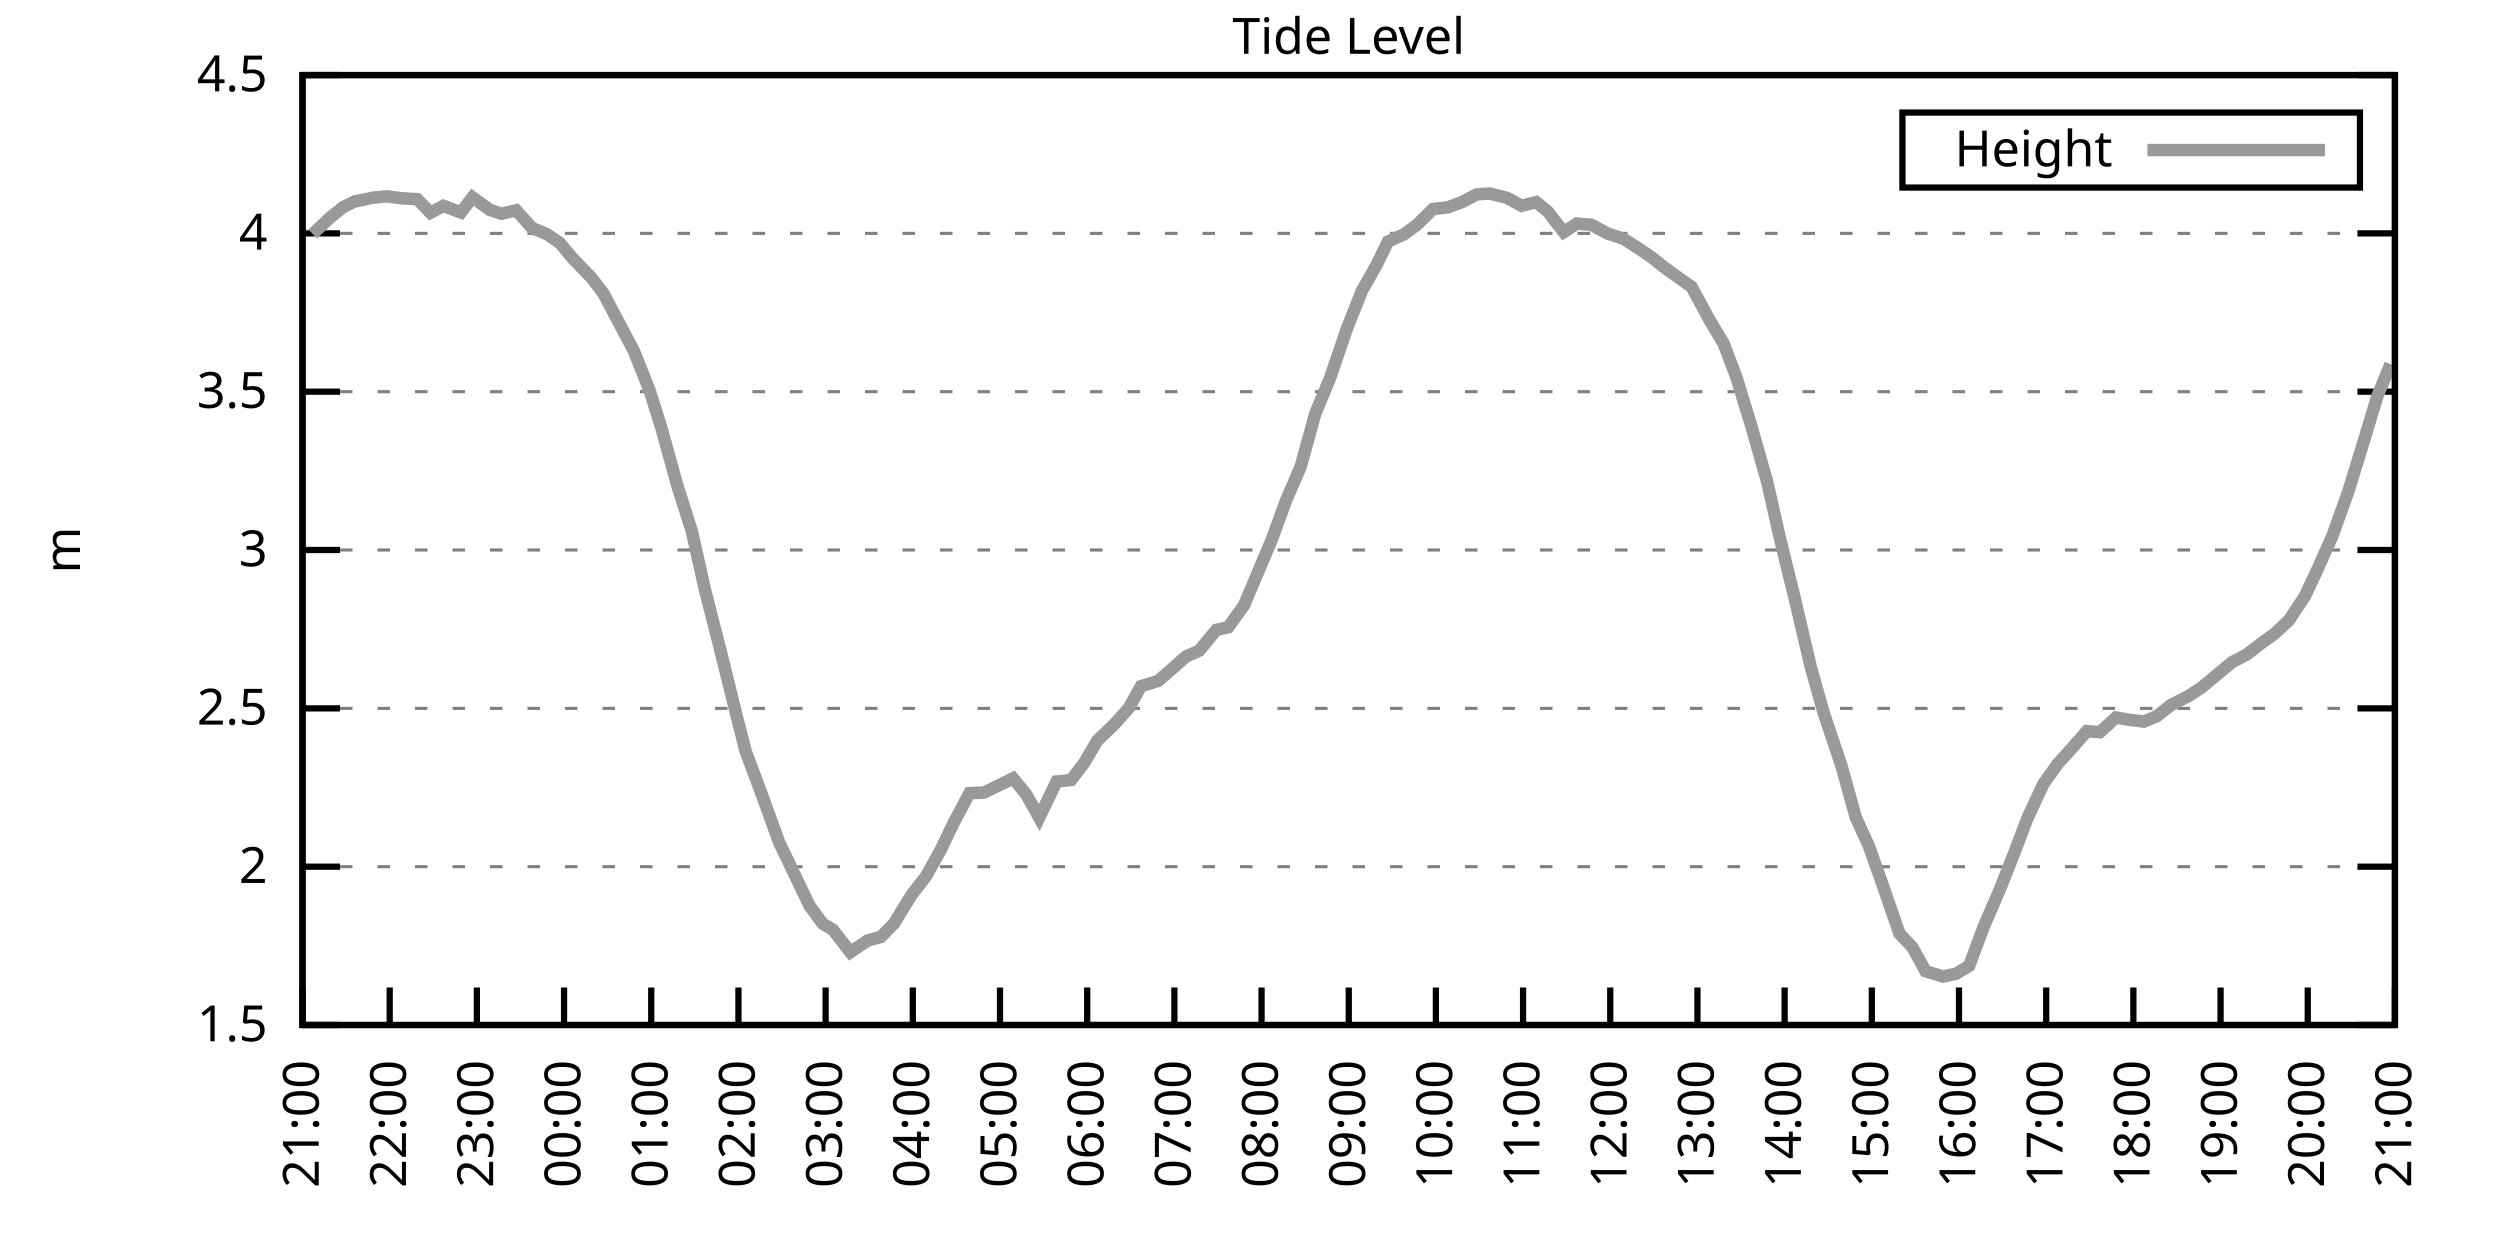
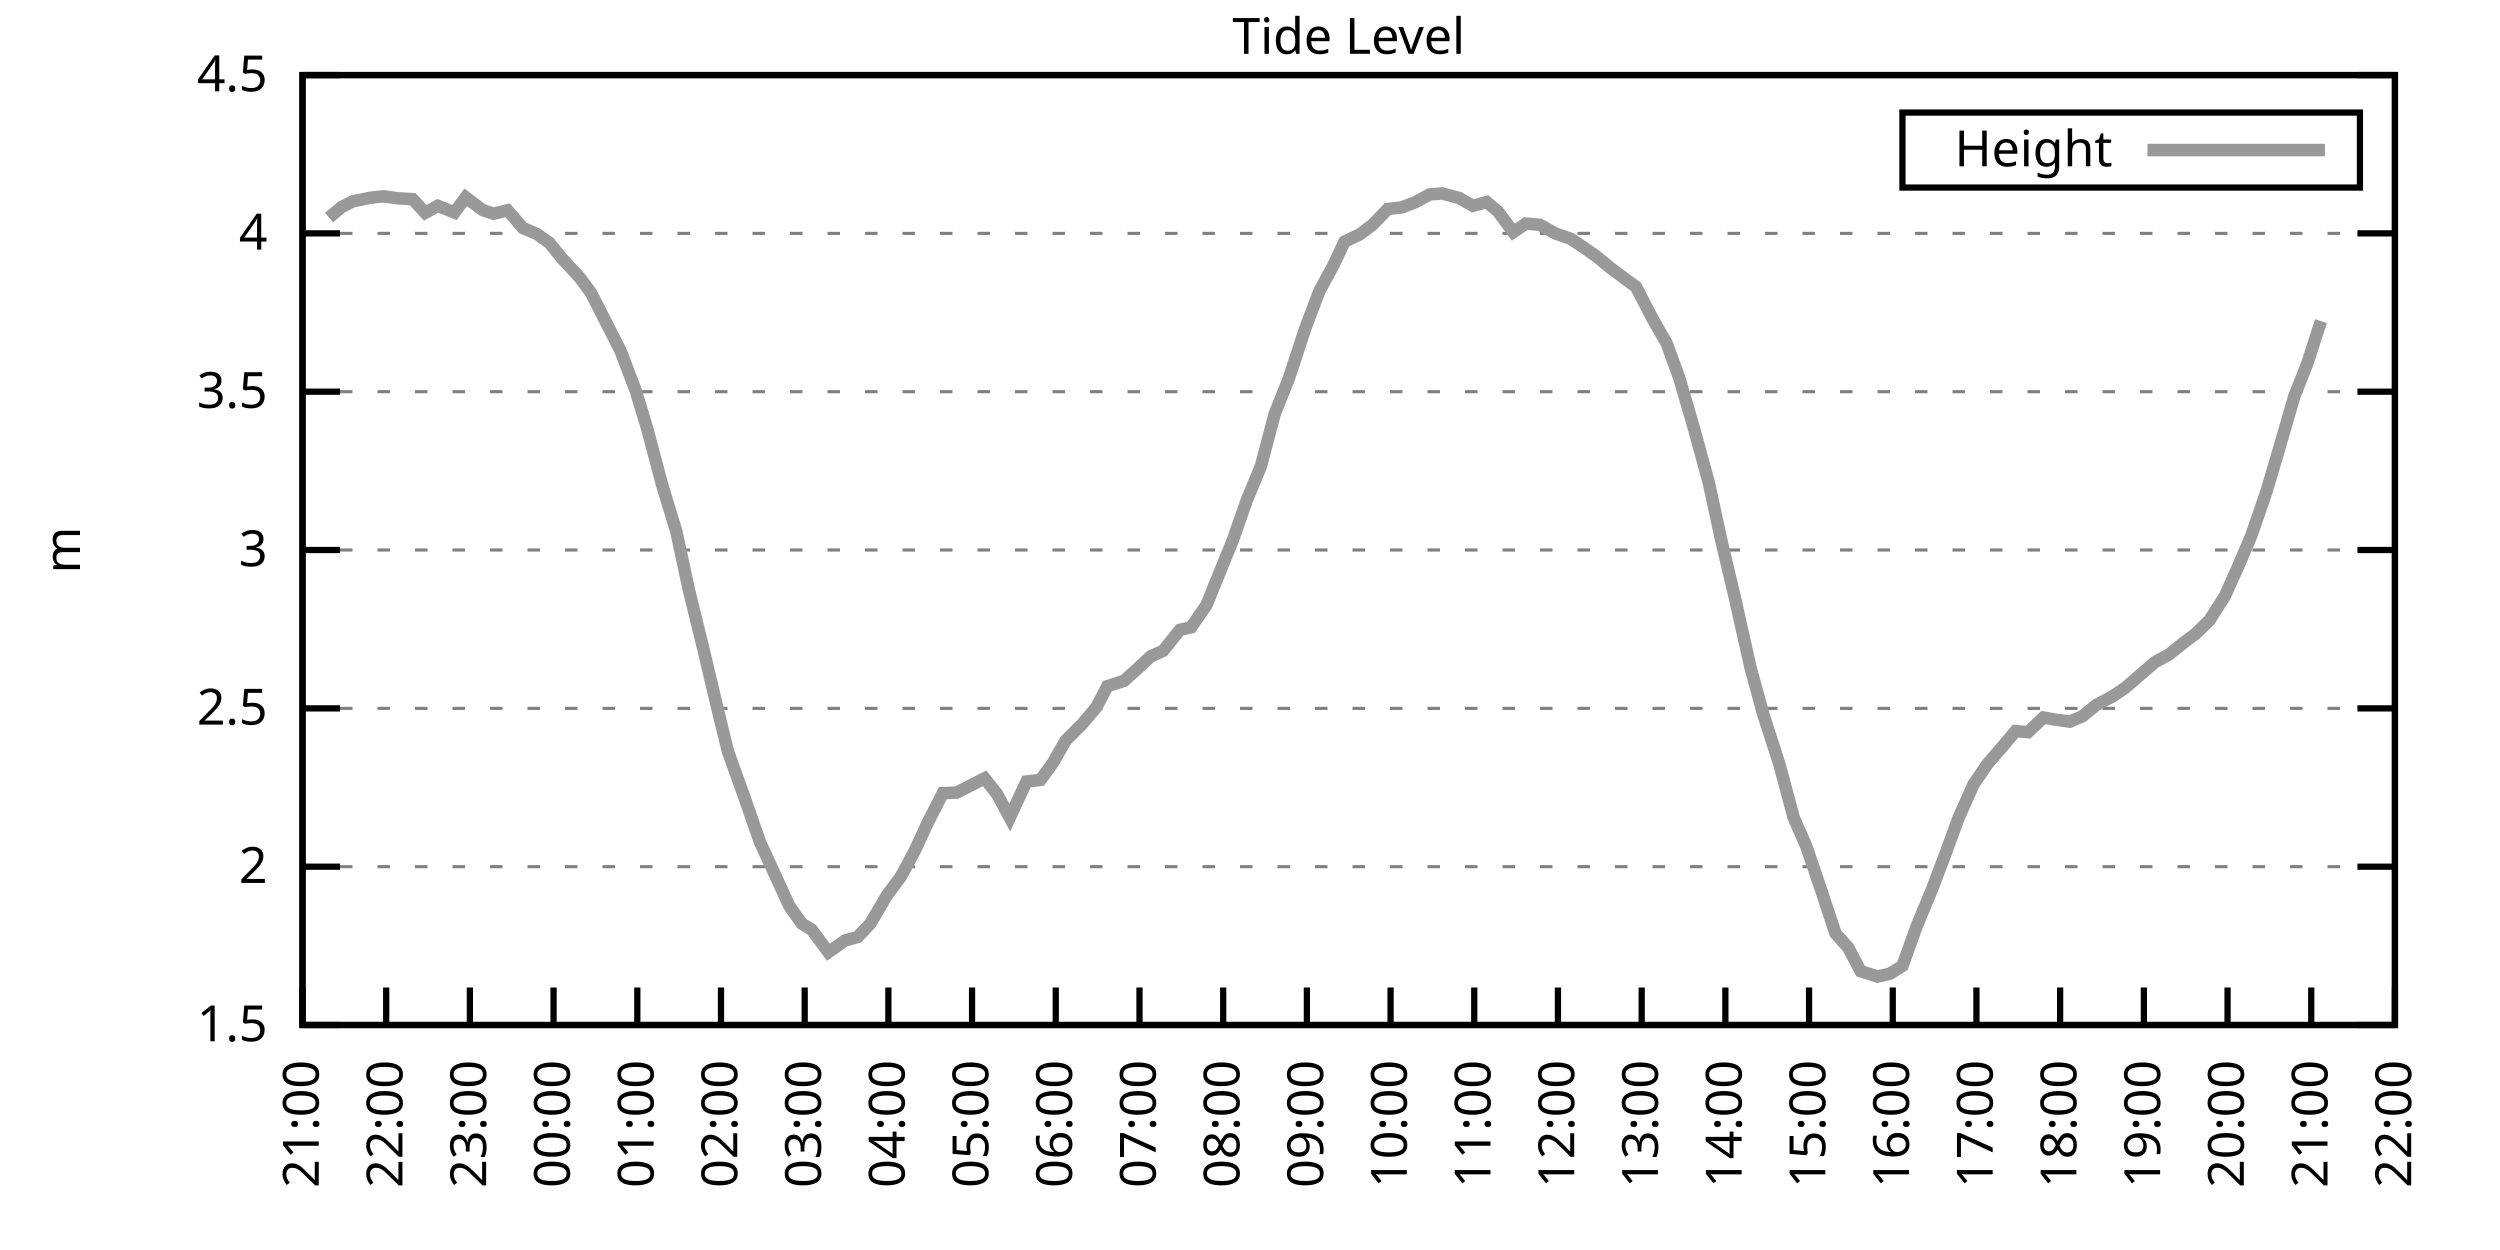
<svg xmlns="http://www.w3.org/2000/svg" xmlns:xlink="http://www.w3.org/1999/xlink" width="400" height="200" viewBox="0 0 400 200">
  <g id="gnuplot_canvas">
    <rect x="0" y="0" width="400" height="200" fill="none" />
    <defs>
      <circle id="gpDot" r="0.5" stroke-width="0.5" stroke="currentColor" />
      <path id="gpPt0" stroke-width="0.333" stroke="currentColor" d="M-1,0 h2 M0,-1 v2" />
      <path id="gpPt1" stroke-width="0.333" stroke="currentColor" d="M-1,-1 L1,1 M1,-1 L-1,1" />
      <path id="gpPt2" stroke-width="0.333" stroke="currentColor" d="M-1,0 L1,0 M0,-1 L0,1 M-1,-1 L1,1 M-1,1 L1,-1" />
      <rect id="gpPt3" stroke-width="0.333" stroke="currentColor" x="-1" y="-1" width="2" height="2" />
      <rect id="gpPt4" stroke-width="0.333" stroke="currentColor" fill="currentColor" x="-1" y="-1" width="2" height="2" />
      <circle id="gpPt5" stroke-width="0.333" stroke="currentColor" cx="0" cy="0" r="1" />
      <use xlink:href="#gpPt5" id="gpPt6" fill="currentColor" stroke="none" />
      <path id="gpPt7" stroke-width="0.333" stroke="currentColor" d="M0,-1.33 L-1.33,0.67 L1.33,0.67 z" />
      <use xlink:href="#gpPt7" id="gpPt8" fill="currentColor" stroke="none" />
      <use xlink:href="#gpPt7" id="gpPt9" stroke="currentColor" transform="rotate(180)" />
      <use xlink:href="#gpPt9" id="gpPt10" fill="currentColor" stroke="none" />
      <use xlink:href="#gpPt3" id="gpPt11" stroke="currentColor" transform="rotate(45)" />
      <use xlink:href="#gpPt11" id="gpPt12" fill="currentColor" stroke="none" />
      <path id="gpPt13" stroke-width="0.333" stroke="currentColor" d="M0,1.330 L1.265,0.411 L0.782,-1.067 L-0.782,-1.076 L-1.265,0.411 z" />
      <use xlink:href="#gpPt13" id="gpPt14" fill="currentColor" stroke="none" />
      <filter id="textbox" filterUnits="objectBoundingBox" x="0" y="0" height="1" width="1">
        <feFlood flood-color="white" flood-opacity="1" result="bgnd" />
        <feComposite in="SourceGraphic" in2="bgnd" operator="atop" />
      </filter>
      <filter id="greybox" filterUnits="objectBoundingBox" x="0" y="0" height="1" width="1">
        <feFlood flood-color="lightgrey" flood-opacity="1" result="grey" />
        <feComposite in="SourceGraphic" in2="grey" operator="atop" />
      </filter>
    </defs>
    <g fill="none" color="white" stroke="currentColor" stroke-width="1.00" stroke-linecap="butt" stroke-linejoin="miter">
</g>
    <g fill="none" color="black" stroke="currentColor" stroke-width="1.00" stroke-linecap="butt" stroke-linejoin="miter">
      <g stroke="none" shape-rendering="crispEdges">
        <polygon fill="rgb(255, 255, 255)" points="48.40,164.00 383.18,164.00 383.18,12.02 48.40,12.02 " />
      </g>
    </g>
    <g fill="none" color="black" stroke="currentColor" stroke-width="1.00" stroke-linecap="butt" stroke-linejoin="miter">
</g>
    <g fill="none" color="black" stroke="black" stroke-width="0.50" stroke-linecap="butt" stroke-linejoin="miter">
</g>
    <g fill="none" color="gray" stroke="currentColor" stroke-width="0.50" stroke-linecap="butt" stroke-linejoin="miter">
      <path stroke="gray" stroke-dasharray="2,4" class="gridline" d="M48.40,164.00 L383.19,164.00  " />
    </g>
    <g fill="none" color="gray" stroke="gray" stroke-width="1.00" stroke-linecap="butt" stroke-linejoin="miter">
</g>
    <g fill="none" color="black" stroke="currentColor" stroke-width="1.00" stroke-linecap="butt" stroke-linejoin="miter">
      <path stroke="black" d="M48.40,164.00 L54.40,164.00 M383.19,164.00 L377.19,164.00  " />
      <g transform="translate(42.80,166.60)" stroke="none" fill="black" font-family="Sans" font-size="8.00" text-anchor="end">
        <text>
          <tspan font-family="Sans"> 1.5</tspan>
        </text>
      </g>
    </g>
    <g fill="none" color="black" stroke="currentColor" stroke-width="1.00" stroke-linecap="butt" stroke-linejoin="miter">
</g>
    <g fill="none" color="black" stroke="black" stroke-width="0.50" stroke-linecap="butt" stroke-linejoin="miter">
</g>
    <g fill="none" color="gray" stroke="currentColor" stroke-width="0.50" stroke-linecap="butt" stroke-linejoin="miter">
      <path stroke="gray" stroke-dasharray="2,4" class="gridline" d="M48.40,138.67 L383.19,138.67  " />
    </g>
    <g fill="none" color="gray" stroke="gray" stroke-width="1.00" stroke-linecap="butt" stroke-linejoin="miter">
</g>
    <g fill="none" color="black" stroke="currentColor" stroke-width="1.00" stroke-linecap="butt" stroke-linejoin="miter">
      <path stroke="black" d="M48.40,138.67 L54.40,138.67 M383.19,138.67 L377.19,138.67  " />
      <g transform="translate(42.80,141.27)" stroke="none" fill="black" font-family="Sans" font-size="8.00" text-anchor="end">
        <text>
          <tspan font-family="Sans"> 2</tspan>
        </text>
      </g>
    </g>
    <g fill="none" color="black" stroke="currentColor" stroke-width="1.00" stroke-linecap="butt" stroke-linejoin="miter">
</g>
    <g fill="none" color="black" stroke="black" stroke-width="0.50" stroke-linecap="butt" stroke-linejoin="miter">
</g>
    <g fill="none" color="gray" stroke="currentColor" stroke-width="0.50" stroke-linecap="butt" stroke-linejoin="miter">
      <path stroke="gray" stroke-dasharray="2,4" class="gridline" d="M48.40,113.34 L383.19,113.34  " />
    </g>
    <g fill="none" color="gray" stroke="gray" stroke-width="1.00" stroke-linecap="butt" stroke-linejoin="miter">
</g>
    <g fill="none" color="black" stroke="currentColor" stroke-width="1.00" stroke-linecap="butt" stroke-linejoin="miter">
      <path stroke="black" d="M48.40,113.34 L54.40,113.34 M383.19,113.34 L377.19,113.34  " />
      <g transform="translate(42.80,115.94)" stroke="none" fill="black" font-family="Sans" font-size="8.00" text-anchor="end">
        <text>
          <tspan font-family="Sans"> 2.5</tspan>
        </text>
      </g>
    </g>
    <g fill="none" color="black" stroke="currentColor" stroke-width="1.00" stroke-linecap="butt" stroke-linejoin="miter">
</g>
    <g fill="none" color="black" stroke="black" stroke-width="0.50" stroke-linecap="butt" stroke-linejoin="miter">
</g>
    <g fill="none" color="gray" stroke="currentColor" stroke-width="0.50" stroke-linecap="butt" stroke-linejoin="miter">
      <path stroke="gray" stroke-dasharray="2,4" class="gridline" d="M48.40,88.00 L383.19,88.00  " />
    </g>
    <g fill="none" color="gray" stroke="gray" stroke-width="1.00" stroke-linecap="butt" stroke-linejoin="miter">
</g>
    <g fill="none" color="black" stroke="currentColor" stroke-width="1.00" stroke-linecap="butt" stroke-linejoin="miter">
      <path stroke="black" d="M48.40,88.00 L54.40,88.00 M383.19,88.00 L377.19,88.00  " />
      <g transform="translate(42.80,90.60)" stroke="none" fill="black" font-family="Sans" font-size="8.00" text-anchor="end">
        <text>
          <tspan font-family="Sans"> 3</tspan>
        </text>
      </g>
    </g>
    <g fill="none" color="black" stroke="currentColor" stroke-width="1.00" stroke-linecap="butt" stroke-linejoin="miter">
</g>
    <g fill="none" color="black" stroke="black" stroke-width="0.50" stroke-linecap="butt" stroke-linejoin="miter">
</g>
    <g fill="none" color="gray" stroke="currentColor" stroke-width="0.50" stroke-linecap="butt" stroke-linejoin="miter">
      <path stroke="gray" stroke-dasharray="2,4" class="gridline" d="M48.40,62.67 L383.19,62.67  " />
    </g>
    <g fill="none" color="gray" stroke="gray" stroke-width="1.00" stroke-linecap="butt" stroke-linejoin="miter">
</g>
    <g fill="none" color="black" stroke="currentColor" stroke-width="1.00" stroke-linecap="butt" stroke-linejoin="miter">
      <path stroke="black" d="M48.40,62.67 L54.40,62.67 M383.19,62.67 L377.19,62.67  " />
      <g transform="translate(42.80,65.27)" stroke="none" fill="black" font-family="Sans" font-size="8.00" text-anchor="end">
        <text>
          <tspan font-family="Sans"> 3.5</tspan>
        </text>
      </g>
    </g>
    <g fill="none" color="black" stroke="currentColor" stroke-width="1.00" stroke-linecap="butt" stroke-linejoin="miter">
</g>
    <g fill="none" color="black" stroke="black" stroke-width="0.50" stroke-linecap="butt" stroke-linejoin="miter">
</g>
    <g fill="none" color="gray" stroke="currentColor" stroke-width="0.50" stroke-linecap="butt" stroke-linejoin="miter">
      <path stroke="gray" stroke-dasharray="2,4" class="gridline" d="M48.40,37.34 L383.19,37.34  " />
    </g>
    <g fill="none" color="gray" stroke="gray" stroke-width="1.00" stroke-linecap="butt" stroke-linejoin="miter">
</g>
    <g fill="none" color="black" stroke="currentColor" stroke-width="1.00" stroke-linecap="butt" stroke-linejoin="miter">
      <path stroke="black" d="M48.40,37.34 L54.40,37.34 M383.19,37.34 L377.19,37.34  " />
      <g transform="translate(42.80,39.94)" stroke="none" fill="black" font-family="Sans" font-size="8.00" text-anchor="end">
        <text>
          <tspan font-family="Sans"> 4</tspan>
        </text>
      </g>
    </g>
    <g fill="none" color="black" stroke="currentColor" stroke-width="1.00" stroke-linecap="butt" stroke-linejoin="miter">
</g>
    <g fill="none" color="black" stroke="black" stroke-width="0.50" stroke-linecap="butt" stroke-linejoin="miter">
</g>
    <g fill="none" color="gray" stroke="currentColor" stroke-width="0.50" stroke-linecap="butt" stroke-linejoin="miter">
      <path stroke="gray" stroke-dasharray="2,4" class="gridline" d="M48.40,12.01 L383.19,12.01  " />
    </g>
    <g fill="none" color="gray" stroke="gray" stroke-width="1.00" stroke-linecap="butt" stroke-linejoin="miter">
</g>
    <g fill="none" color="black" stroke="currentColor" stroke-width="1.00" stroke-linecap="butt" stroke-linejoin="miter">
      <path stroke="black" d="M48.40,12.01 L54.40,12.01 M383.19,12.01 L377.19,12.01  " />
      <g transform="translate(42.80,14.61)" stroke="none" fill="black" font-family="Sans" font-size="8.00" text-anchor="end">
        <text>
          <tspan font-family="Sans"> 4.5</tspan>
        </text>
      </g>
    </g>
    <g fill="none" color="black" stroke="currentColor" stroke-width="1.00" stroke-linecap="butt" stroke-linejoin="miter">
      <path stroke="black" d="M48.40,164.00 L48.40,158.00  " />
      <g transform="translate(51.00,169.60) rotate(270.00)" stroke="none" fill="black" font-family="Sans" font-size="8.00" text-anchor="end">
        <text>
          <tspan font-family="Sans">21:00</tspan>
        </text>
      </g>
    </g>
    <g fill="none" color="black" stroke="currentColor" stroke-width="1.00" stroke-linecap="butt" stroke-linejoin="miter">
-       <path stroke="black" d="M62.35,164.00 L62.35,158.00  " />
-       <g transform="translate(64.95,169.60) rotate(270.00)" stroke="none" fill="black" font-family="Sans" font-size="8.00" text-anchor="end">
+       <path stroke="black" d="M61.79,164.00 L61.79,158.00  " />
+       <g transform="translate(64.39,169.60) rotate(270.00)" stroke="none" fill="black" font-family="Sans" font-size="8.00" text-anchor="end">
        <text>
          <tspan font-family="Sans">22:00</tspan>
        </text>
      </g>
    </g>
    <g fill="none" color="black" stroke="currentColor" stroke-width="1.00" stroke-linecap="butt" stroke-linejoin="miter">
-       <path stroke="black" d="M76.30,164.00 L76.30,158.00  " />
-       <g transform="translate(78.90,169.60) rotate(270.00)" stroke="none" fill="black" font-family="Sans" font-size="8.00" text-anchor="end">
+       <path stroke="black" d="M75.18,164.00 L75.18,158.00  " />
+       <g transform="translate(77.78,169.60) rotate(270.00)" stroke="none" fill="black" font-family="Sans" font-size="8.00" text-anchor="end">
        <text>
          <tspan font-family="Sans">23:00</tspan>
        </text>
      </g>
    </g>
    <g fill="none" color="black" stroke="currentColor" stroke-width="1.00" stroke-linecap="butt" stroke-linejoin="miter">
-       <path stroke="black" d="M90.25,164.00 L90.25,158.00  " />
-       <g transform="translate(92.85,169.60) rotate(270.00)" stroke="none" fill="black" font-family="Sans" font-size="8.00" text-anchor="end">
+       <path stroke="black" d="M88.57,164.00 L88.57,158.00  " />
+       <g transform="translate(91.17,169.60) rotate(270.00)" stroke="none" fill="black" font-family="Sans" font-size="8.00" text-anchor="end">
        <text>
          <tspan font-family="Sans">00:00</tspan>
        </text>
      </g>
    </g>
    <g fill="none" color="black" stroke="currentColor" stroke-width="1.00" stroke-linecap="butt" stroke-linejoin="miter">
-       <path stroke="black" d="M104.20,164.00 L104.20,158.00  " />
-       <g transform="translate(106.80,169.60) rotate(270.00)" stroke="none" fill="black" font-family="Sans" font-size="8.00" text-anchor="end">
+       <path stroke="black" d="M101.97,164.00 L101.97,158.00  " />
+       <g transform="translate(104.57,169.60) rotate(270.00)" stroke="none" fill="black" font-family="Sans" font-size="8.00" text-anchor="end">
        <text>
          <tspan font-family="Sans">01:00</tspan>
        </text>
      </g>
    </g>
    <g fill="none" color="black" stroke="currentColor" stroke-width="1.00" stroke-linecap="butt" stroke-linejoin="miter">
-       <path stroke="black" d="M118.15,164.00 L118.15,158.00  " />
-       <g transform="translate(120.75,169.60) rotate(270.00)" stroke="none" fill="black" font-family="Sans" font-size="8.00" text-anchor="end">
+       <path stroke="black" d="M115.36,164.00 L115.36,158.00  " />
+       <g transform="translate(117.96,169.60) rotate(270.00)" stroke="none" fill="black" font-family="Sans" font-size="8.00" text-anchor="end">
        <text>
          <tspan font-family="Sans">02:00</tspan>
        </text>
      </g>
    </g>
    <g fill="none" color="black" stroke="currentColor" stroke-width="1.00" stroke-linecap="butt" stroke-linejoin="miter">
-       <path stroke="black" d="M132.10,164.00 L132.10,158.00  " />
-       <g transform="translate(134.70,169.60) rotate(270.00)" stroke="none" fill="black" font-family="Sans" font-size="8.00" text-anchor="end">
+       <path stroke="black" d="M128.75,164.00 L128.75,158.00  " />
+       <g transform="translate(131.35,169.60) rotate(270.00)" stroke="none" fill="black" font-family="Sans" font-size="8.00" text-anchor="end">
        <text>
          <tspan font-family="Sans">03:00</tspan>
        </text>
      </g>
    </g>
    <g fill="none" color="black" stroke="currentColor" stroke-width="1.00" stroke-linecap="butt" stroke-linejoin="miter">
-       <path stroke="black" d="M146.05,164.00 L146.05,158.00  " />
-       <g transform="translate(148.65,169.60) rotate(270.00)" stroke="none" fill="black" font-family="Sans" font-size="8.00" text-anchor="end">
+       <path stroke="black" d="M142.14,164.00 L142.14,158.00  " />
+       <g transform="translate(144.74,169.60) rotate(270.00)" stroke="none" fill="black" font-family="Sans" font-size="8.00" text-anchor="end">
        <text>
          <tspan font-family="Sans">04:00</tspan>
        </text>
      </g>
    </g>
    <g fill="none" color="black" stroke="currentColor" stroke-width="1.00" stroke-linecap="butt" stroke-linejoin="miter">
-       <path stroke="black" d="M160.00,164.00 L160.00,158.00  " />
-       <g transform="translate(162.60,169.60) rotate(270.00)" stroke="none" fill="black" font-family="Sans" font-size="8.00" text-anchor="end">
+       <path stroke="black" d="M155.53,164.00 L155.53,158.00  " />
+       <g transform="translate(158.13,169.60) rotate(270.00)" stroke="none" fill="black" font-family="Sans" font-size="8.00" text-anchor="end">
        <text>
          <tspan font-family="Sans">05:00</tspan>
        </text>
      </g>
    </g>
    <g fill="none" color="black" stroke="currentColor" stroke-width="1.00" stroke-linecap="butt" stroke-linejoin="miter">
-       <path stroke="black" d="M173.95,164.00 L173.95,158.00  " />
-       <g transform="translate(176.55,169.60) rotate(270.00)" stroke="none" fill="black" font-family="Sans" font-size="8.00" text-anchor="end">
+       <path stroke="black" d="M168.92,164.00 L168.92,158.00  " />
+       <g transform="translate(171.52,169.60) rotate(270.00)" stroke="none" fill="black" font-family="Sans" font-size="8.00" text-anchor="end">
        <text>
          <tspan font-family="Sans">06:00</tspan>
        </text>
      </g>
    </g>
    <g fill="none" color="black" stroke="currentColor" stroke-width="1.00" stroke-linecap="butt" stroke-linejoin="miter">
-       <path stroke="black" d="M187.90,164.00 L187.90,158.00  " />
-       <g transform="translate(190.50,169.60) rotate(270.00)" stroke="none" fill="black" font-family="Sans" font-size="8.00" text-anchor="end">
+       <path stroke="black" d="M182.32,164.00 L182.32,158.00  " />
+       <g transform="translate(184.92,169.60) rotate(270.00)" stroke="none" fill="black" font-family="Sans" font-size="8.00" text-anchor="end">
        <text>
          <tspan font-family="Sans">07:00</tspan>
        </text>
      </g>
    </g>
    <g fill="none" color="black" stroke="currentColor" stroke-width="1.00" stroke-linecap="butt" stroke-linejoin="miter">
-       <path stroke="black" d="M201.85,164.00 L201.85,158.00  " />
-       <g transform="translate(204.45,169.60) rotate(270.00)" stroke="none" fill="black" font-family="Sans" font-size="8.00" text-anchor="end">
+       <path stroke="black" d="M195.71,164.00 L195.71,158.00  " />
+       <g transform="translate(198.31,169.60) rotate(270.00)" stroke="none" fill="black" font-family="Sans" font-size="8.00" text-anchor="end">
        <text>
          <tspan font-family="Sans">08:00</tspan>
        </text>
      </g>
    </g>
    <g fill="none" color="black" stroke="currentColor" stroke-width="1.00" stroke-linecap="butt" stroke-linejoin="miter">
-       <path stroke="black" d="M215.80,164.00 L215.80,158.00  " />
-       <g transform="translate(218.40,169.60) rotate(270.00)" stroke="none" fill="black" font-family="Sans" font-size="8.00" text-anchor="end">
+       <path stroke="black" d="M209.10,164.00 L209.10,158.00  " />
+       <g transform="translate(211.70,169.60) rotate(270.00)" stroke="none" fill="black" font-family="Sans" font-size="8.00" text-anchor="end">
        <text>
          <tspan font-family="Sans">09:00</tspan>
        </text>
      </g>
    </g>
    <g fill="none" color="black" stroke="currentColor" stroke-width="1.00" stroke-linecap="butt" stroke-linejoin="miter">
-       <path stroke="black" d="M229.74,164.00 L229.74,158.00  " />
-       <g transform="translate(232.34,169.60) rotate(270.00)" stroke="none" fill="black" font-family="Sans" font-size="8.00" text-anchor="end">
+       <path stroke="black" d="M222.49,164.00 L222.49,158.00  " />
+       <g transform="translate(225.09,169.60) rotate(270.00)" stroke="none" fill="black" font-family="Sans" font-size="8.00" text-anchor="end">
        <text>
          <tspan font-family="Sans">10:00</tspan>
        </text>
      </g>
    </g>
    <g fill="none" color="black" stroke="currentColor" stroke-width="1.00" stroke-linecap="butt" stroke-linejoin="miter">
-       <path stroke="black" d="M243.69,164.00 L243.69,158.00  " />
-       <g transform="translate(246.29,169.60) rotate(270.00)" stroke="none" fill="black" font-family="Sans" font-size="8.00" text-anchor="end">
+       <path stroke="black" d="M235.88,164.00 L235.88,158.00  " />
+       <g transform="translate(238.48,169.60) rotate(270.00)" stroke="none" fill="black" font-family="Sans" font-size="8.00" text-anchor="end">
        <text>
          <tspan font-family="Sans">11:00</tspan>
        </text>
      </g>
    </g>
    <g fill="none" color="black" stroke="currentColor" stroke-width="1.00" stroke-linecap="butt" stroke-linejoin="miter">
-       <path stroke="black" d="M257.64,164.00 L257.64,158.00  " />
-       <g transform="translate(260.24,169.60) rotate(270.00)" stroke="none" fill="black" font-family="Sans" font-size="8.00" text-anchor="end">
+       <path stroke="black" d="M249.27,164.00 L249.27,158.00  " />
+       <g transform="translate(251.87,169.60) rotate(270.00)" stroke="none" fill="black" font-family="Sans" font-size="8.00" text-anchor="end">
        <text>
          <tspan font-family="Sans">12:00</tspan>
        </text>
      </g>
    </g>
    <g fill="none" color="black" stroke="currentColor" stroke-width="1.00" stroke-linecap="butt" stroke-linejoin="miter">
-       <path stroke="black" d="M271.59,164.00 L271.59,158.00  " />
-       <g transform="translate(274.19,169.60) rotate(270.00)" stroke="none" fill="black" font-family="Sans" font-size="8.00" text-anchor="end">
+       <path stroke="black" d="M262.67,164.00 L262.67,158.00  " />
+       <g transform="translate(265.27,169.60) rotate(270.00)" stroke="none" fill="black" font-family="Sans" font-size="8.00" text-anchor="end">
        <text>
          <tspan font-family="Sans">13:00</tspan>
        </text>
      </g>
    </g>
    <g fill="none" color="black" stroke="currentColor" stroke-width="1.00" stroke-linecap="butt" stroke-linejoin="miter">
-       <path stroke="black" d="M285.54,164.00 L285.54,158.00  " />
-       <g transform="translate(288.14,169.60) rotate(270.00)" stroke="none" fill="black" font-family="Sans" font-size="8.00" text-anchor="end">
+       <path stroke="black" d="M276.06,164.00 L276.06,158.00  " />
+       <g transform="translate(278.66,169.60) rotate(270.00)" stroke="none" fill="black" font-family="Sans" font-size="8.00" text-anchor="end">
        <text>
          <tspan font-family="Sans">14:00</tspan>
        </text>
      </g>
    </g>
    <g fill="none" color="black" stroke="currentColor" stroke-width="1.00" stroke-linecap="butt" stroke-linejoin="miter">
-       <path stroke="black" d="M299.49,164.00 L299.49,158.00  " />
-       <g transform="translate(302.09,169.60) rotate(270.00)" stroke="none" fill="black" font-family="Sans" font-size="8.00" text-anchor="end">
+       <path stroke="black" d="M289.45,164.00 L289.45,158.00  " />
+       <g transform="translate(292.05,169.60) rotate(270.00)" stroke="none" fill="black" font-family="Sans" font-size="8.00" text-anchor="end">
        <text>
          <tspan font-family="Sans">15:00</tspan>
        </text>
      </g>
    </g>
    <g fill="none" color="black" stroke="currentColor" stroke-width="1.00" stroke-linecap="butt" stroke-linejoin="miter">
-       <path stroke="black" d="M313.44,164.00 L313.44,158.00  " />
-       <g transform="translate(316.04,169.60) rotate(270.00)" stroke="none" fill="black" font-family="Sans" font-size="8.00" text-anchor="end">
+       <path stroke="black" d="M302.84,164.00 L302.84,158.00  " />
+       <g transform="translate(305.44,169.60) rotate(270.00)" stroke="none" fill="black" font-family="Sans" font-size="8.00" text-anchor="end">
        <text>
          <tspan font-family="Sans">16:00</tspan>
        </text>
      </g>
    </g>
    <g fill="none" color="black" stroke="currentColor" stroke-width="1.00" stroke-linecap="butt" stroke-linejoin="miter">
-       <path stroke="black" d="M327.39,164.00 L327.39,158.00  " />
-       <g transform="translate(329.99,169.60) rotate(270.00)" stroke="none" fill="black" font-family="Sans" font-size="8.00" text-anchor="end">
+       <path stroke="black" d="M316.23,164.00 L316.23,158.00  " />
+       <g transform="translate(318.83,169.60) rotate(270.00)" stroke="none" fill="black" font-family="Sans" font-size="8.00" text-anchor="end">
        <text>
          <tspan font-family="Sans">17:00</tspan>
        </text>
      </g>
    </g>
    <g fill="none" color="black" stroke="currentColor" stroke-width="1.00" stroke-linecap="butt" stroke-linejoin="miter">
-       <path stroke="black" d="M341.34,164.00 L341.34,158.00  " />
-       <g transform="translate(343.94,169.60) rotate(270.00)" stroke="none" fill="black" font-family="Sans" font-size="8.00" text-anchor="end">
+       <path stroke="black" d="M329.62,164.00 L329.62,158.00  " />
+       <g transform="translate(332.22,169.60) rotate(270.00)" stroke="none" fill="black" font-family="Sans" font-size="8.00" text-anchor="end">
        <text>
          <tspan font-family="Sans">18:00</tspan>
        </text>
      </g>
    </g>
    <g fill="none" color="black" stroke="currentColor" stroke-width="1.00" stroke-linecap="butt" stroke-linejoin="miter">
-       <path stroke="black" d="M355.29,164.00 L355.29,158.00  " />
-       <g transform="translate(357.89,169.60) rotate(270.00)" stroke="none" fill="black" font-family="Sans" font-size="8.00" text-anchor="end">
+       <path stroke="black" d="M343.02,164.00 L343.02,158.00  " />
+       <g transform="translate(345.62,169.60) rotate(270.00)" stroke="none" fill="black" font-family="Sans" font-size="8.00" text-anchor="end">
        <text>
          <tspan font-family="Sans">19:00</tspan>
        </text>
      </g>
    </g>
    <g fill="none" color="black" stroke="currentColor" stroke-width="1.00" stroke-linecap="butt" stroke-linejoin="miter">
-       <path stroke="black" d="M369.24,164.00 L369.24,158.00  " />
-       <g transform="translate(371.84,169.60) rotate(270.00)" stroke="none" fill="black" font-family="Sans" font-size="8.00" text-anchor="end">
+       <path stroke="black" d="M356.41,164.00 L356.41,158.00  " />
+       <g transform="translate(359.01,169.60) rotate(270.00)" stroke="none" fill="black" font-family="Sans" font-size="8.00" text-anchor="end">
        <text>
          <tspan font-family="Sans">20:00</tspan>
+         </text>
+       </g>
+     </g>
+     <g fill="none" color="black" stroke="currentColor" stroke-width="1.00" stroke-linecap="butt" stroke-linejoin="miter">
+       <path stroke="black" d="M369.80,164.00 L369.80,158.00  " />
+       <g transform="translate(372.40,169.60) rotate(270.00)" stroke="none" fill="black" font-family="Sans" font-size="8.00" text-anchor="end">
+         <text>
+           <tspan font-family="Sans">21:00</tspan>
        </text>
      </g>
    </g>
    <g fill="none" color="black" stroke="currentColor" stroke-width="1.00" stroke-linecap="butt" stroke-linejoin="miter">
      <path stroke="black" d="M383.19,164.00 L383.19,158.00  " />
      <g transform="translate(385.79,169.60) rotate(270.00)" stroke="none" fill="black" font-family="Sans" font-size="8.00" text-anchor="end">
        <text>
-           <tspan font-family="Sans">21:00</tspan>
+           <tspan font-family="Sans">22:00</tspan>
        </text>
      </g>
    </g>
    <g fill="none" color="black" stroke="currentColor" stroke-width="1.00" stroke-linecap="butt" stroke-linejoin="miter">
</g>
    <g fill="none" color="black" stroke="currentColor" stroke-width="1.00" stroke-linecap="butt" stroke-linejoin="miter">
      <path stroke="black" d="M48.40,12.01 L48.40,164.00 L383.19,164.00 L383.19,12.01 L48.40,12.01 Z  " />
    </g>
    <g fill="none" color="black" stroke="currentColor" stroke-width="1.00" stroke-linecap="butt" stroke-linejoin="miter">
</g>
    <g fill="none" color="black" stroke="currentColor" stroke-width="1.00" stroke-linecap="butt" stroke-linejoin="miter">
      <path stroke="black" d="M304.39,30.01 L304.39,18.01 L377.59,18.01 L377.59,30.01 L304.39,30.01 Z  " />
    </g>
    <g id="Tide_level_plot_1">
      <g fill="none" color="white" stroke="black" stroke-width="2.00" stroke-linecap="butt" stroke-linejoin="miter">
</g>
      <g fill="none" color="black" stroke="currentColor" stroke-width="2.00" stroke-linecap="butt" stroke-linejoin="miter">
        <g transform="translate(337.99,26.61)" stroke="none" fill="black" font-family="Sans" font-size="8.00" text-anchor="end">
          <text>
            <tspan font-family="Sans">Height</tspan>
          </text>
        </g>
      </g>
      <g fill="none" color="black" stroke="currentColor" stroke-width="2.00" stroke-linecap="butt" stroke-linejoin="miter">
-         <path stroke="rgb(153, 153, 153)" d="M343.59,24.01 L371.99,24.01 M50.03,37.44 L52.82,34.81 L54.91,33.14 L56.77,32.22 L59.79,31.62 L61.88,31.41   L64.21,31.72 L66.77,31.87 L68.86,34.05 L70.95,32.93 L73.74,34.00 L75.60,31.57 L78.39,33.59 L80.25,34.20   L82.58,33.64 L85.13,36.48 L87.46,37.44 L89.55,38.86 L91.64,41.34 L94.67,44.49 L96.53,46.92 L101.41,56.14   L103.97,62.57 L105.83,68.50 L108.38,77.72 L110.71,85.07 L112.80,94.39 L115.13,103.51 L117.92,114.76 L119.31,120.23   L121.87,127.07 L124.66,134.77 L126.75,139.12 L129.54,144.95 L131.63,147.79 L133.26,148.75 L136.05,152.35 L138.84,150.47   L140.93,149.92 L143.02,147.79 L145.81,143.23 L148.14,140.24 L150.46,136.08 L152.56,131.73 L155.11,126.91 L157.44,126.81   L162.09,124.53 L164.18,127.07 L166.27,130.82 L169.06,125.04 L171.39,124.79 L173.48,122.05 L175.57,118.50 L178.36,115.82   L180.69,113.18 L182.55,109.79 L185.34,108.93 L187.66,106.90 L189.76,105.03 L191.85,104.12 L194.64,100.77 L196.50,100.37   L199.06,96.82 L201.15,91.86 L203.47,86.38 L205.80,80.00 L208.12,74.63 L210.45,66.17 L212.77,60.60 L215.56,52.44   L217.89,46.56 L220.21,42.46 L222.07,38.66 L224.63,37.49 L226.72,35.97 L229.28,33.44 L231.60,33.19 L233.93,32.33   L236.25,31.11 L238.35,30.96 L241.14,31.67 L243.46,32.93 L245.79,32.33 L247.65,33.85 L250.20,37.14 L252.30,35.77   L254.62,35.97 L257.18,37.34 L259.74,38.20 L262.06,39.67 L264.15,41.09 L266.25,42.76 L268.57,44.43 L270.66,45.90   L273.45,51.07 L275.78,54.97 L277.87,60.49 L280.20,68.14 L282.75,77.11 L284.85,86.38 L287.17,95.81 L289.73,106.75   L291.82,114.15 L294.61,122.46 L296.94,130.82 L299.03,135.38 L301.12,141.30 L303.91,149.36 L306.00,151.59 L308.09,155.39   L310.88,156.25 L312.98,155.79 L315.07,154.53 L317.39,148.29 L319.95,142.37 L322.28,136.49 L324.37,130.97 L326.93,125.45   L329.25,122.20 L331.58,119.62 L333.90,116.98 L335.99,117.14 L338.55,114.81 L340.64,115.16 L342.97,115.46 L345.06,114.60   L347.39,112.78 L350.18,111.36 L352.27,109.99 L355.06,107.66 L357.15,105.94 L359.48,104.72 L362.03,102.75 L363.89,101.43   L366.22,99.25 L368.78,95.40 L370.87,90.94 L373.19,85.73 L375.75,78.58 L377.84,71.79 L380.40,63.33 L382.49,58.27    " />
+         <path stroke="rgb(153, 153, 153)" d="M343.59,24.01 L371.99,24.01 M52.64,34.81 L54.65,33.14 L56.43,32.22 L59.34,31.62 L61.35,31.41 L63.58,31.72   L66.03,31.87 L68.04,34.05 L70.05,32.93 L72.73,34.00 L74.51,31.57 L77.19,33.59 L78.98,34.20 L81.21,33.64   L83.66,36.48 L85.90,37.44 L87.91,38.86 L89.91,41.34 L92.82,44.49 L94.60,46.92 L99.29,56.14 L101.74,62.57   L103.53,68.50 L105.98,77.72 L108.22,85.07 L110.22,94.39 L112.46,103.51 L115.13,114.76 L116.47,120.23 L118.93,127.07   L121.61,134.77 L123.62,139.12 L126.29,144.95 L128.30,147.79 L129.87,148.75 L132.54,152.35 L135.22,150.47 L137.23,149.92   L139.24,147.79 L141.92,143.23 L144.15,140.24 L146.38,136.08 L148.39,131.73 L150.85,126.91 L153.08,126.81 L157.54,124.53   L159.55,127.07 L161.56,130.82 L164.24,125.04 L166.47,124.79 L168.48,122.05 L170.49,118.50 L173.17,115.82 L175.40,113.18   L177.18,109.79 L179.86,108.93 L182.09,106.90 L184.10,105.03 L186.11,104.12 L188.79,100.77 L190.57,100.37 L193.03,96.82   L195.04,91.86 L197.27,86.38 L199.50,80.00 L201.73,74.63 L203.97,66.17 L206.20,60.60 L208.88,52.44 L211.11,46.56   L213.34,42.46 L215.13,38.66 L217.58,37.49 L219.59,35.97 L222.04,33.44 L224.28,33.19 L226.51,32.33 L228.74,31.11   L230.75,30.96 L233.43,31.67 L235.66,32.93 L237.89,32.33 L239.68,33.85 L242.13,37.14 L244.14,35.77 L246.37,35.97   L248.83,37.34 L251.28,38.20 L253.51,39.67 L255.52,41.09 L257.53,42.76 L259.76,44.43 L261.77,45.90 L264.45,51.07   L266.68,54.97 L268.69,60.49 L270.92,68.14 L273.38,77.11 L275.39,86.38 L277.62,95.81 L280.07,106.75 L282.08,114.15   L284.76,122.46 L286.99,130.82 L289.00,135.38 L291.01,141.30 L293.69,149.36 L295.70,151.59 L297.71,155.39 L300.39,156.25   L302.39,155.79 L304.40,154.53 L306.63,148.29 L309.09,142.37 L311.32,136.49 L313.33,130.97 L315.79,125.45 L318.02,122.20   L320.25,119.62 L322.48,116.98 L324.49,117.14 L326.95,114.81 L328.95,115.16 L331.19,115.46 L333.19,114.60 L335.43,112.78   L338.10,111.36 L340.11,109.99 L342.79,107.66 L344.80,105.94 L347.03,104.72 L349.49,102.75 L351.27,101.43 L353.51,99.25   L355.96,95.40 L357.97,90.94 L360.20,85.73 L362.66,78.58 L364.66,71.79 L367.12,63.33 L369.13,58.27 L371.36,51.38    " />
      </g>
    </g>
    <g fill="none" color="black" stroke="currentColor" stroke-width="2.00" stroke-linecap="butt" stroke-linejoin="miter">
</g>
    <g fill="none" color="black" stroke="black" stroke-width="1.00" stroke-linecap="butt" stroke-linejoin="miter">
</g>
    <g fill="none" color="black" stroke="currentColor" stroke-width="1.00" stroke-linecap="butt" stroke-linejoin="miter">
      <path stroke="black" d="M48.40,12.01 L48.40,164.00 L383.19,164.00 L383.19,12.01 L48.40,12.01 Z  " />
      <g transform="translate(12.80,88.01) rotate(270.00)" stroke="none" fill="black" font-family="Sans" font-size="8.00" text-anchor="middle">
        <text>
          <tspan font-family="Sans">m</tspan>
        </text>
      </g>
    </g>
    <g fill="none" color="black" stroke="currentColor" stroke-width="1.00" stroke-linecap="butt" stroke-linejoin="miter">
</g>
    <g fill="none" color="black" stroke="currentColor" stroke-width="1.00" stroke-linecap="butt" stroke-linejoin="miter">
      <g transform="translate(215.79,8.61)" stroke="none" fill="black" font-family="Sans" font-size="8.00" text-anchor="middle">
        <text>
          <tspan font-family="Sans">Tide Level</tspan>
        </text>
      </g>
    </g>
    <g fill="none" color="black" stroke="currentColor" stroke-width="1.00" stroke-linecap="butt" stroke-linejoin="miter">
</g>
  </g>
</svg>
